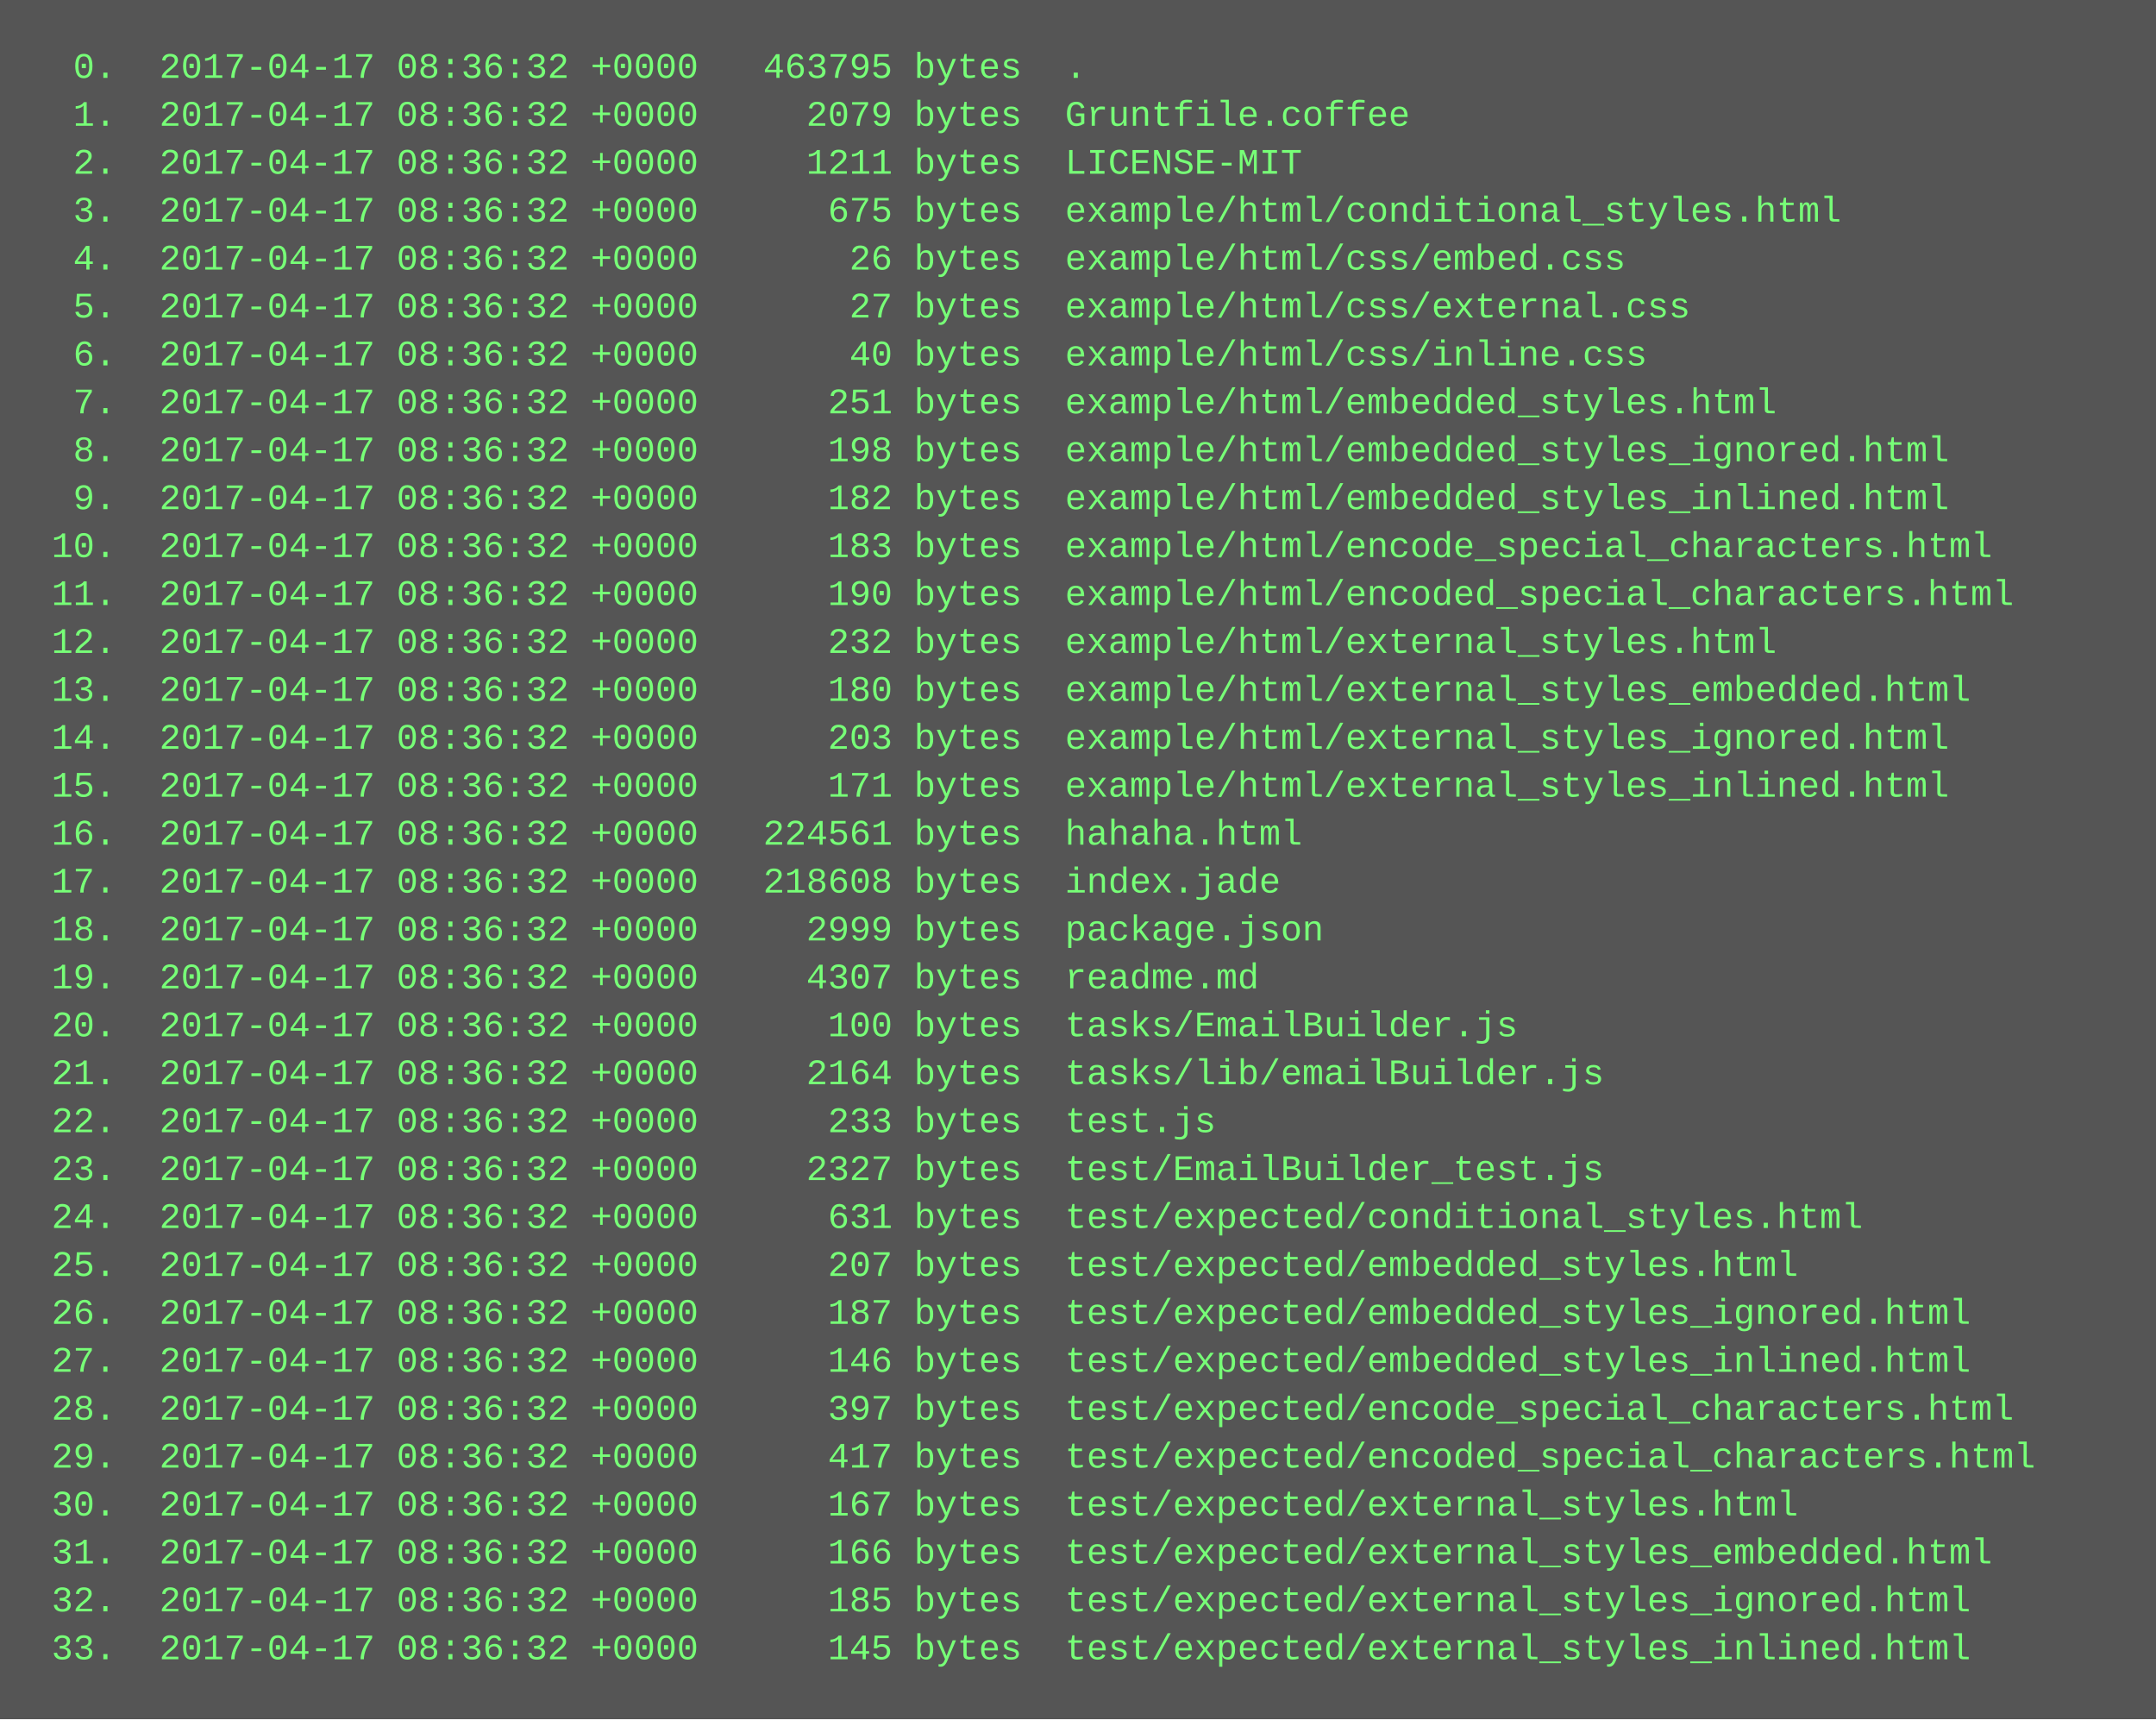
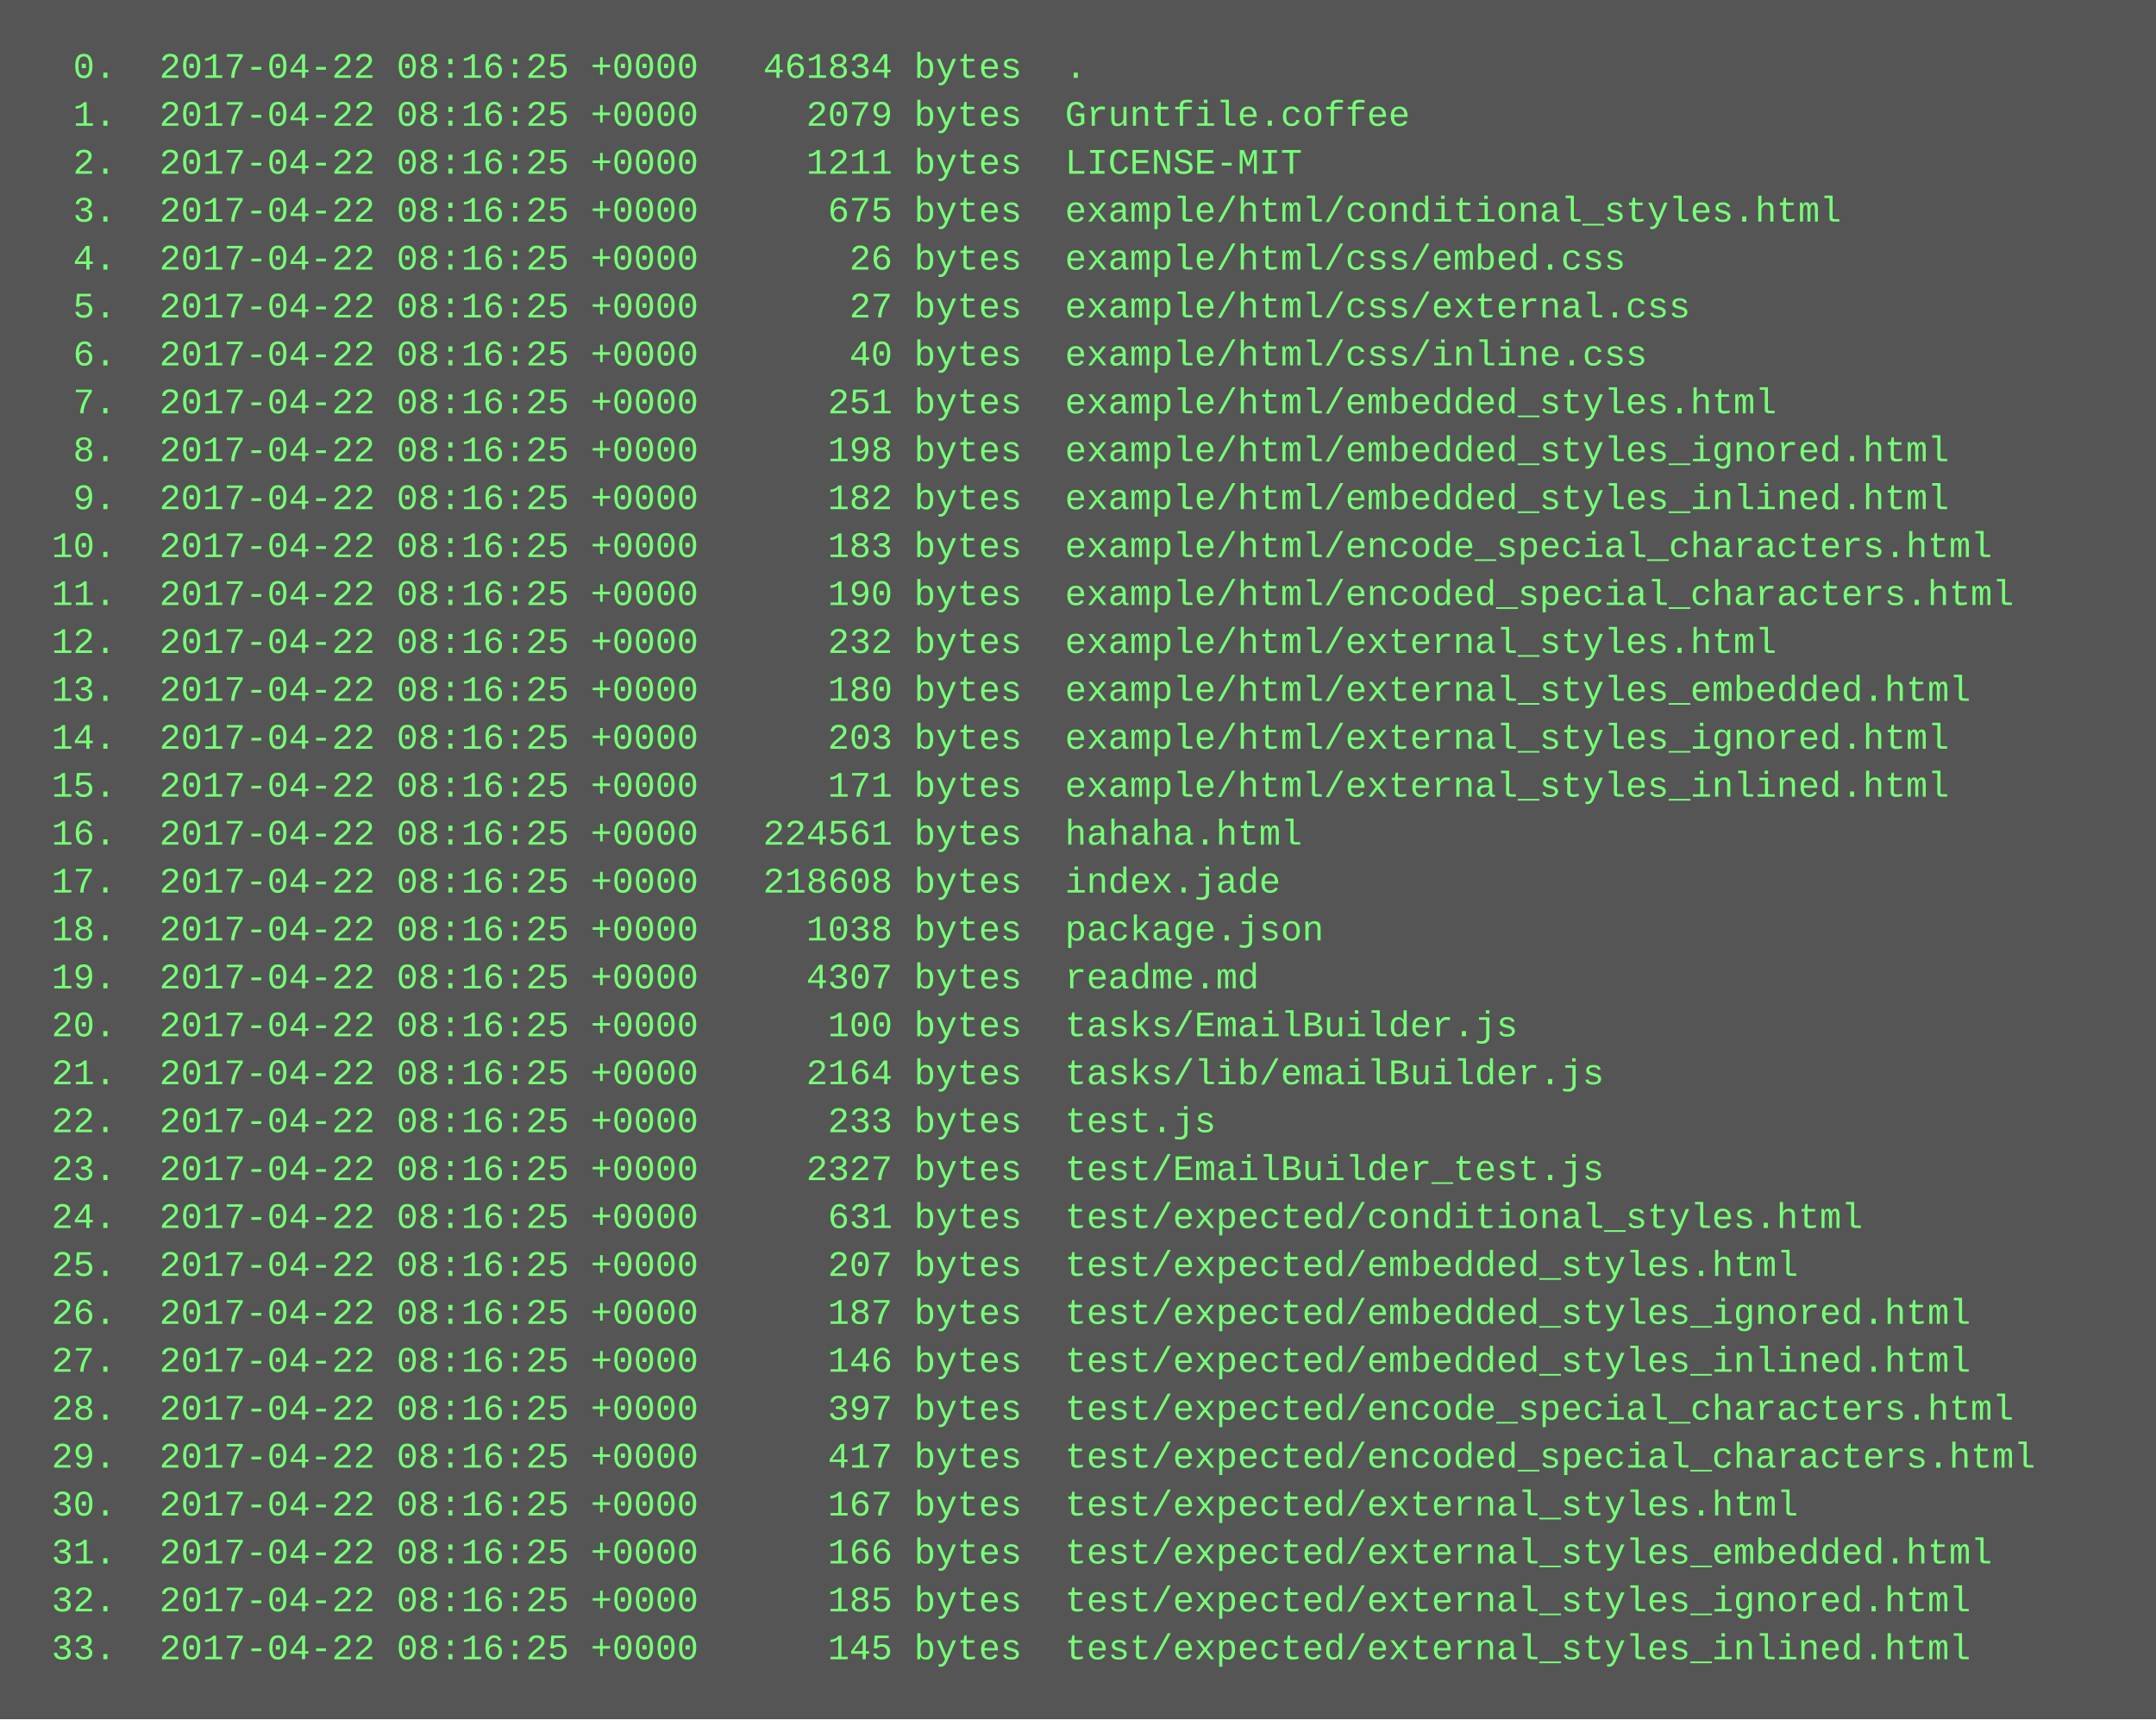
<svg xmlns="http://www.w3.org/2000/svg" height="574" width="720">
  <rect height="574" fill="#555" width="720" />
  <text fill="#7f7" font-family="Courier New" font-size="12" xml:space="preserve">
-     <tspan x="10" y="26">  0.  2017-04-17 08:36:32 +0000   463795 bytes  .</tspan>
-     <tspan x="10" y="42">  1.  2017-04-17 08:36:32 +0000     2079 bytes  Gruntfile.coffee</tspan>
-     <tspan x="10" y="58">  2.  2017-04-17 08:36:32 +0000     1211 bytes  LICENSE-MIT</tspan>
-     <tspan x="10" y="74">  3.  2017-04-17 08:36:32 +0000      675 bytes  example/html/conditional_styles.html</tspan>
-     <tspan x="10" y="90">  4.  2017-04-17 08:36:32 +0000       26 bytes  example/html/css/embed.css</tspan>
-     <tspan x="10" y="106">  5.  2017-04-17 08:36:32 +0000       27 bytes  example/html/css/external.css</tspan>
-     <tspan x="10" y="122">  6.  2017-04-17 08:36:32 +0000       40 bytes  example/html/css/inline.css</tspan>
-     <tspan x="10" y="138">  7.  2017-04-17 08:36:32 +0000      251 bytes  example/html/embedded_styles.html</tspan>
-     <tspan x="10" y="154">  8.  2017-04-17 08:36:32 +0000      198 bytes  example/html/embedded_styles_ignored.html</tspan>
-     <tspan x="10" y="170">  9.  2017-04-17 08:36:32 +0000      182 bytes  example/html/embedded_styles_inlined.html</tspan>
-     <tspan x="10" y="186"> 10.  2017-04-17 08:36:32 +0000      183 bytes  example/html/encode_special_characters.html</tspan>
-     <tspan x="10" y="202"> 11.  2017-04-17 08:36:32 +0000      190 bytes  example/html/encoded_special_characters.html</tspan>
-     <tspan x="10" y="218"> 12.  2017-04-17 08:36:32 +0000      232 bytes  example/html/external_styles.html</tspan>
-     <tspan x="10" y="234"> 13.  2017-04-17 08:36:32 +0000      180 bytes  example/html/external_styles_embedded.html</tspan>
-     <tspan x="10" y="250"> 14.  2017-04-17 08:36:32 +0000      203 bytes  example/html/external_styles_ignored.html</tspan>
-     <tspan x="10" y="266"> 15.  2017-04-17 08:36:32 +0000      171 bytes  example/html/external_styles_inlined.html</tspan>
-     <tspan x="10" y="282"> 16.  2017-04-17 08:36:32 +0000   224561 bytes  hahaha.html</tspan>
-     <tspan x="10" y="298"> 17.  2017-04-17 08:36:32 +0000   218608 bytes  index.jade</tspan>
-     <tspan x="10" y="314"> 18.  2017-04-17 08:36:32 +0000     2999 bytes  package.json</tspan>
-     <tspan x="10" y="330"> 19.  2017-04-17 08:36:32 +0000     4307 bytes  readme.md</tspan>
-     <tspan x="10" y="346"> 20.  2017-04-17 08:36:32 +0000      100 bytes  tasks/EmailBuilder.js</tspan>
-     <tspan x="10" y="362"> 21.  2017-04-17 08:36:32 +0000     2164 bytes  tasks/lib/emailBuilder.js</tspan>
-     <tspan x="10" y="378"> 22.  2017-04-17 08:36:32 +0000      233 bytes  test.js</tspan>
-     <tspan x="10" y="394"> 23.  2017-04-17 08:36:32 +0000     2327 bytes  test/EmailBuilder_test.js</tspan>
-     <tspan x="10" y="410"> 24.  2017-04-17 08:36:32 +0000      631 bytes  test/expected/conditional_styles.html</tspan>
-     <tspan x="10" y="426"> 25.  2017-04-17 08:36:32 +0000      207 bytes  test/expected/embedded_styles.html</tspan>
-     <tspan x="10" y="442"> 26.  2017-04-17 08:36:32 +0000      187 bytes  test/expected/embedded_styles_ignored.html</tspan>
-     <tspan x="10" y="458"> 27.  2017-04-17 08:36:32 +0000      146 bytes  test/expected/embedded_styles_inlined.html</tspan>
-     <tspan x="10" y="474"> 28.  2017-04-17 08:36:32 +0000      397 bytes  test/expected/encode_special_characters.html</tspan>
-     <tspan x="10" y="490"> 29.  2017-04-17 08:36:32 +0000      417 bytes  test/expected/encoded_special_characters.html</tspan>
-     <tspan x="10" y="506"> 30.  2017-04-17 08:36:32 +0000      167 bytes  test/expected/external_styles.html</tspan>
-     <tspan x="10" y="522"> 31.  2017-04-17 08:36:32 +0000      166 bytes  test/expected/external_styles_embedded.html</tspan>
-     <tspan x="10" y="538"> 32.  2017-04-17 08:36:32 +0000      185 bytes  test/expected/external_styles_ignored.html</tspan>
-     <tspan x="10" y="554"> 33.  2017-04-17 08:36:32 +0000      145 bytes  test/expected/external_styles_inlined.html</tspan>
+     <tspan x="10" y="26">  0.  2017-04-22 08:16:25 +0000   461834 bytes  .</tspan>
+     <tspan x="10" y="42">  1.  2017-04-22 08:16:25 +0000     2079 bytes  Gruntfile.coffee</tspan>
+     <tspan x="10" y="58">  2.  2017-04-22 08:16:25 +0000     1211 bytes  LICENSE-MIT</tspan>
+     <tspan x="10" y="74">  3.  2017-04-22 08:16:25 +0000      675 bytes  example/html/conditional_styles.html</tspan>
+     <tspan x="10" y="90">  4.  2017-04-22 08:16:25 +0000       26 bytes  example/html/css/embed.css</tspan>
+     <tspan x="10" y="106">  5.  2017-04-22 08:16:25 +0000       27 bytes  example/html/css/external.css</tspan>
+     <tspan x="10" y="122">  6.  2017-04-22 08:16:25 +0000       40 bytes  example/html/css/inline.css</tspan>
+     <tspan x="10" y="138">  7.  2017-04-22 08:16:25 +0000      251 bytes  example/html/embedded_styles.html</tspan>
+     <tspan x="10" y="154">  8.  2017-04-22 08:16:25 +0000      198 bytes  example/html/embedded_styles_ignored.html</tspan>
+     <tspan x="10" y="170">  9.  2017-04-22 08:16:25 +0000      182 bytes  example/html/embedded_styles_inlined.html</tspan>
+     <tspan x="10" y="186"> 10.  2017-04-22 08:16:25 +0000      183 bytes  example/html/encode_special_characters.html</tspan>
+     <tspan x="10" y="202"> 11.  2017-04-22 08:16:25 +0000      190 bytes  example/html/encoded_special_characters.html</tspan>
+     <tspan x="10" y="218"> 12.  2017-04-22 08:16:25 +0000      232 bytes  example/html/external_styles.html</tspan>
+     <tspan x="10" y="234"> 13.  2017-04-22 08:16:25 +0000      180 bytes  example/html/external_styles_embedded.html</tspan>
+     <tspan x="10" y="250"> 14.  2017-04-22 08:16:25 +0000      203 bytes  example/html/external_styles_ignored.html</tspan>
+     <tspan x="10" y="266"> 15.  2017-04-22 08:16:25 +0000      171 bytes  example/html/external_styles_inlined.html</tspan>
+     <tspan x="10" y="282"> 16.  2017-04-22 08:16:25 +0000   224561 bytes  hahaha.html</tspan>
+     <tspan x="10" y="298"> 17.  2017-04-22 08:16:25 +0000   218608 bytes  index.jade</tspan>
+     <tspan x="10" y="314"> 18.  2017-04-22 08:16:25 +0000     1038 bytes  package.json</tspan>
+     <tspan x="10" y="330"> 19.  2017-04-22 08:16:25 +0000     4307 bytes  readme.md</tspan>
+     <tspan x="10" y="346"> 20.  2017-04-22 08:16:25 +0000      100 bytes  tasks/EmailBuilder.js</tspan>
+     <tspan x="10" y="362"> 21.  2017-04-22 08:16:25 +0000     2164 bytes  tasks/lib/emailBuilder.js</tspan>
+     <tspan x="10" y="378"> 22.  2017-04-22 08:16:25 +0000      233 bytes  test.js</tspan>
+     <tspan x="10" y="394"> 23.  2017-04-22 08:16:25 +0000     2327 bytes  test/EmailBuilder_test.js</tspan>
+     <tspan x="10" y="410"> 24.  2017-04-22 08:16:25 +0000      631 bytes  test/expected/conditional_styles.html</tspan>
+     <tspan x="10" y="426"> 25.  2017-04-22 08:16:25 +0000      207 bytes  test/expected/embedded_styles.html</tspan>
+     <tspan x="10" y="442"> 26.  2017-04-22 08:16:25 +0000      187 bytes  test/expected/embedded_styles_ignored.html</tspan>
+     <tspan x="10" y="458"> 27.  2017-04-22 08:16:25 +0000      146 bytes  test/expected/embedded_styles_inlined.html</tspan>
+     <tspan x="10" y="474"> 28.  2017-04-22 08:16:25 +0000      397 bytes  test/expected/encode_special_characters.html</tspan>
+     <tspan x="10" y="490"> 29.  2017-04-22 08:16:25 +0000      417 bytes  test/expected/encoded_special_characters.html</tspan>
+     <tspan x="10" y="506"> 30.  2017-04-22 08:16:25 +0000      167 bytes  test/expected/external_styles.html</tspan>
+     <tspan x="10" y="522"> 31.  2017-04-22 08:16:25 +0000      166 bytes  test/expected/external_styles_embedded.html</tspan>
+     <tspan x="10" y="538"> 32.  2017-04-22 08:16:25 +0000      185 bytes  test/expected/external_styles_ignored.html</tspan>
+     <tspan x="10" y="554"> 33.  2017-04-22 08:16:25 +0000      145 bytes  test/expected/external_styles_inlined.html</tspan>
  </text>
</svg>
